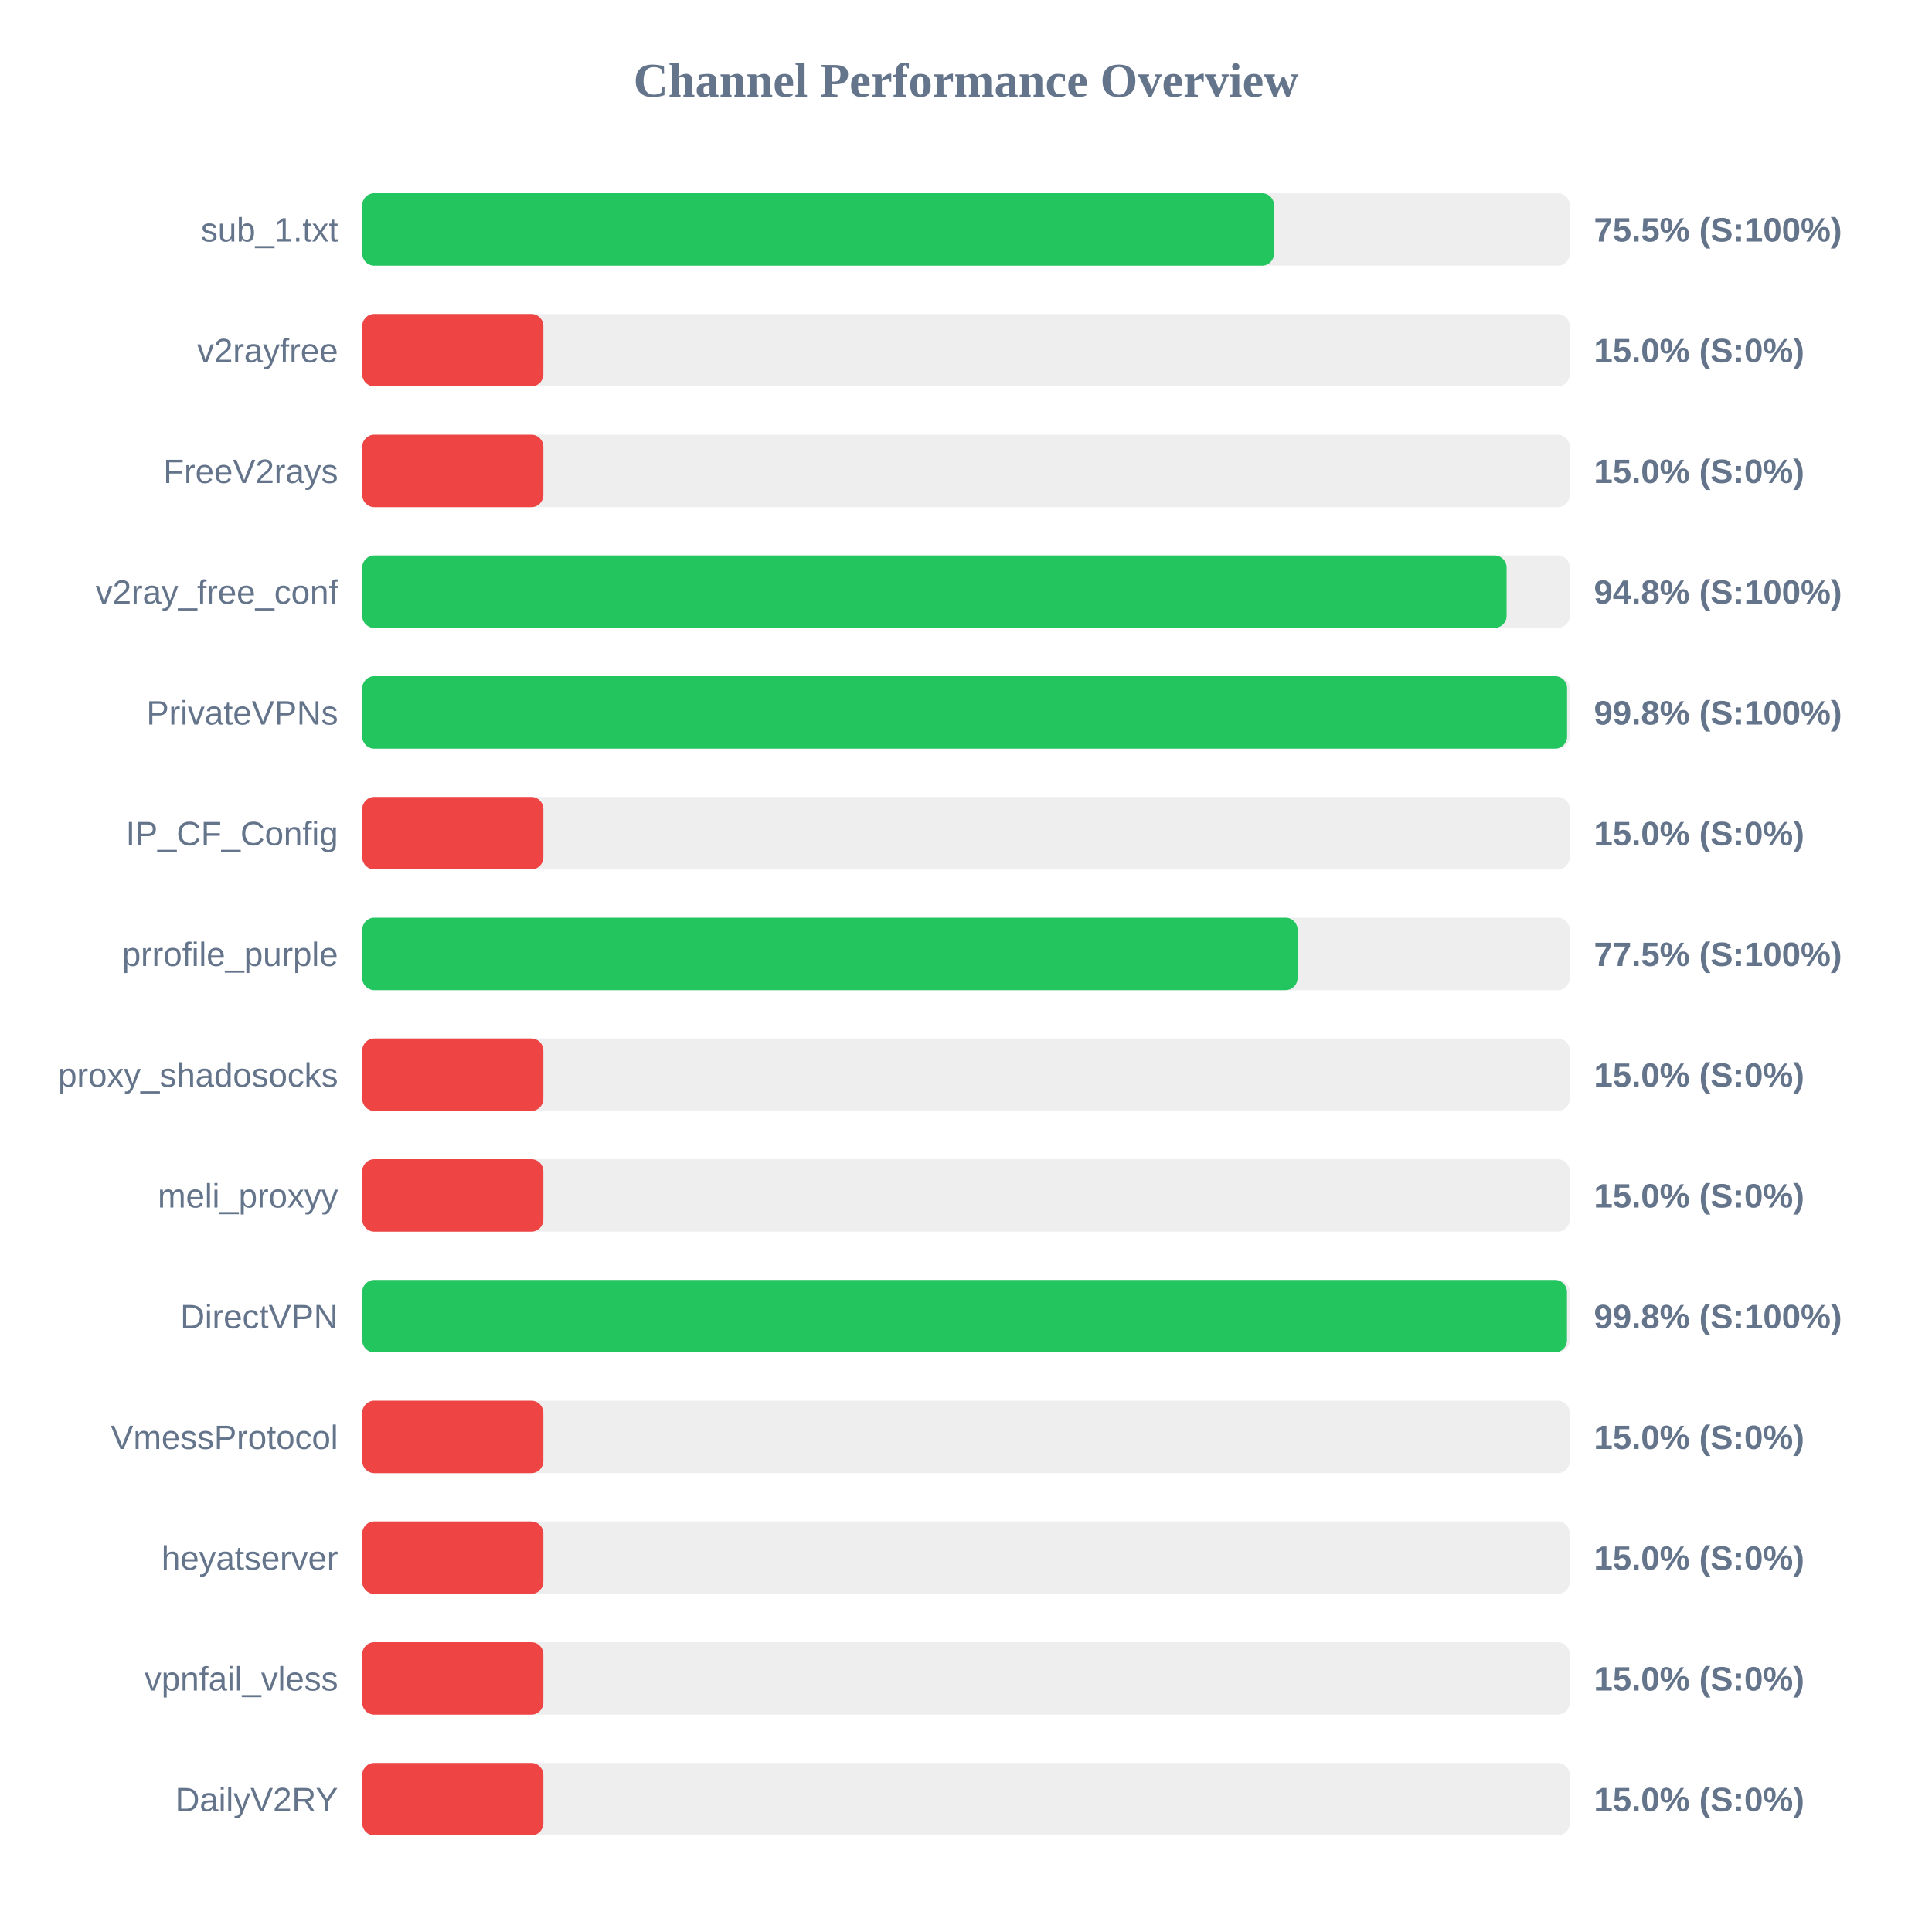
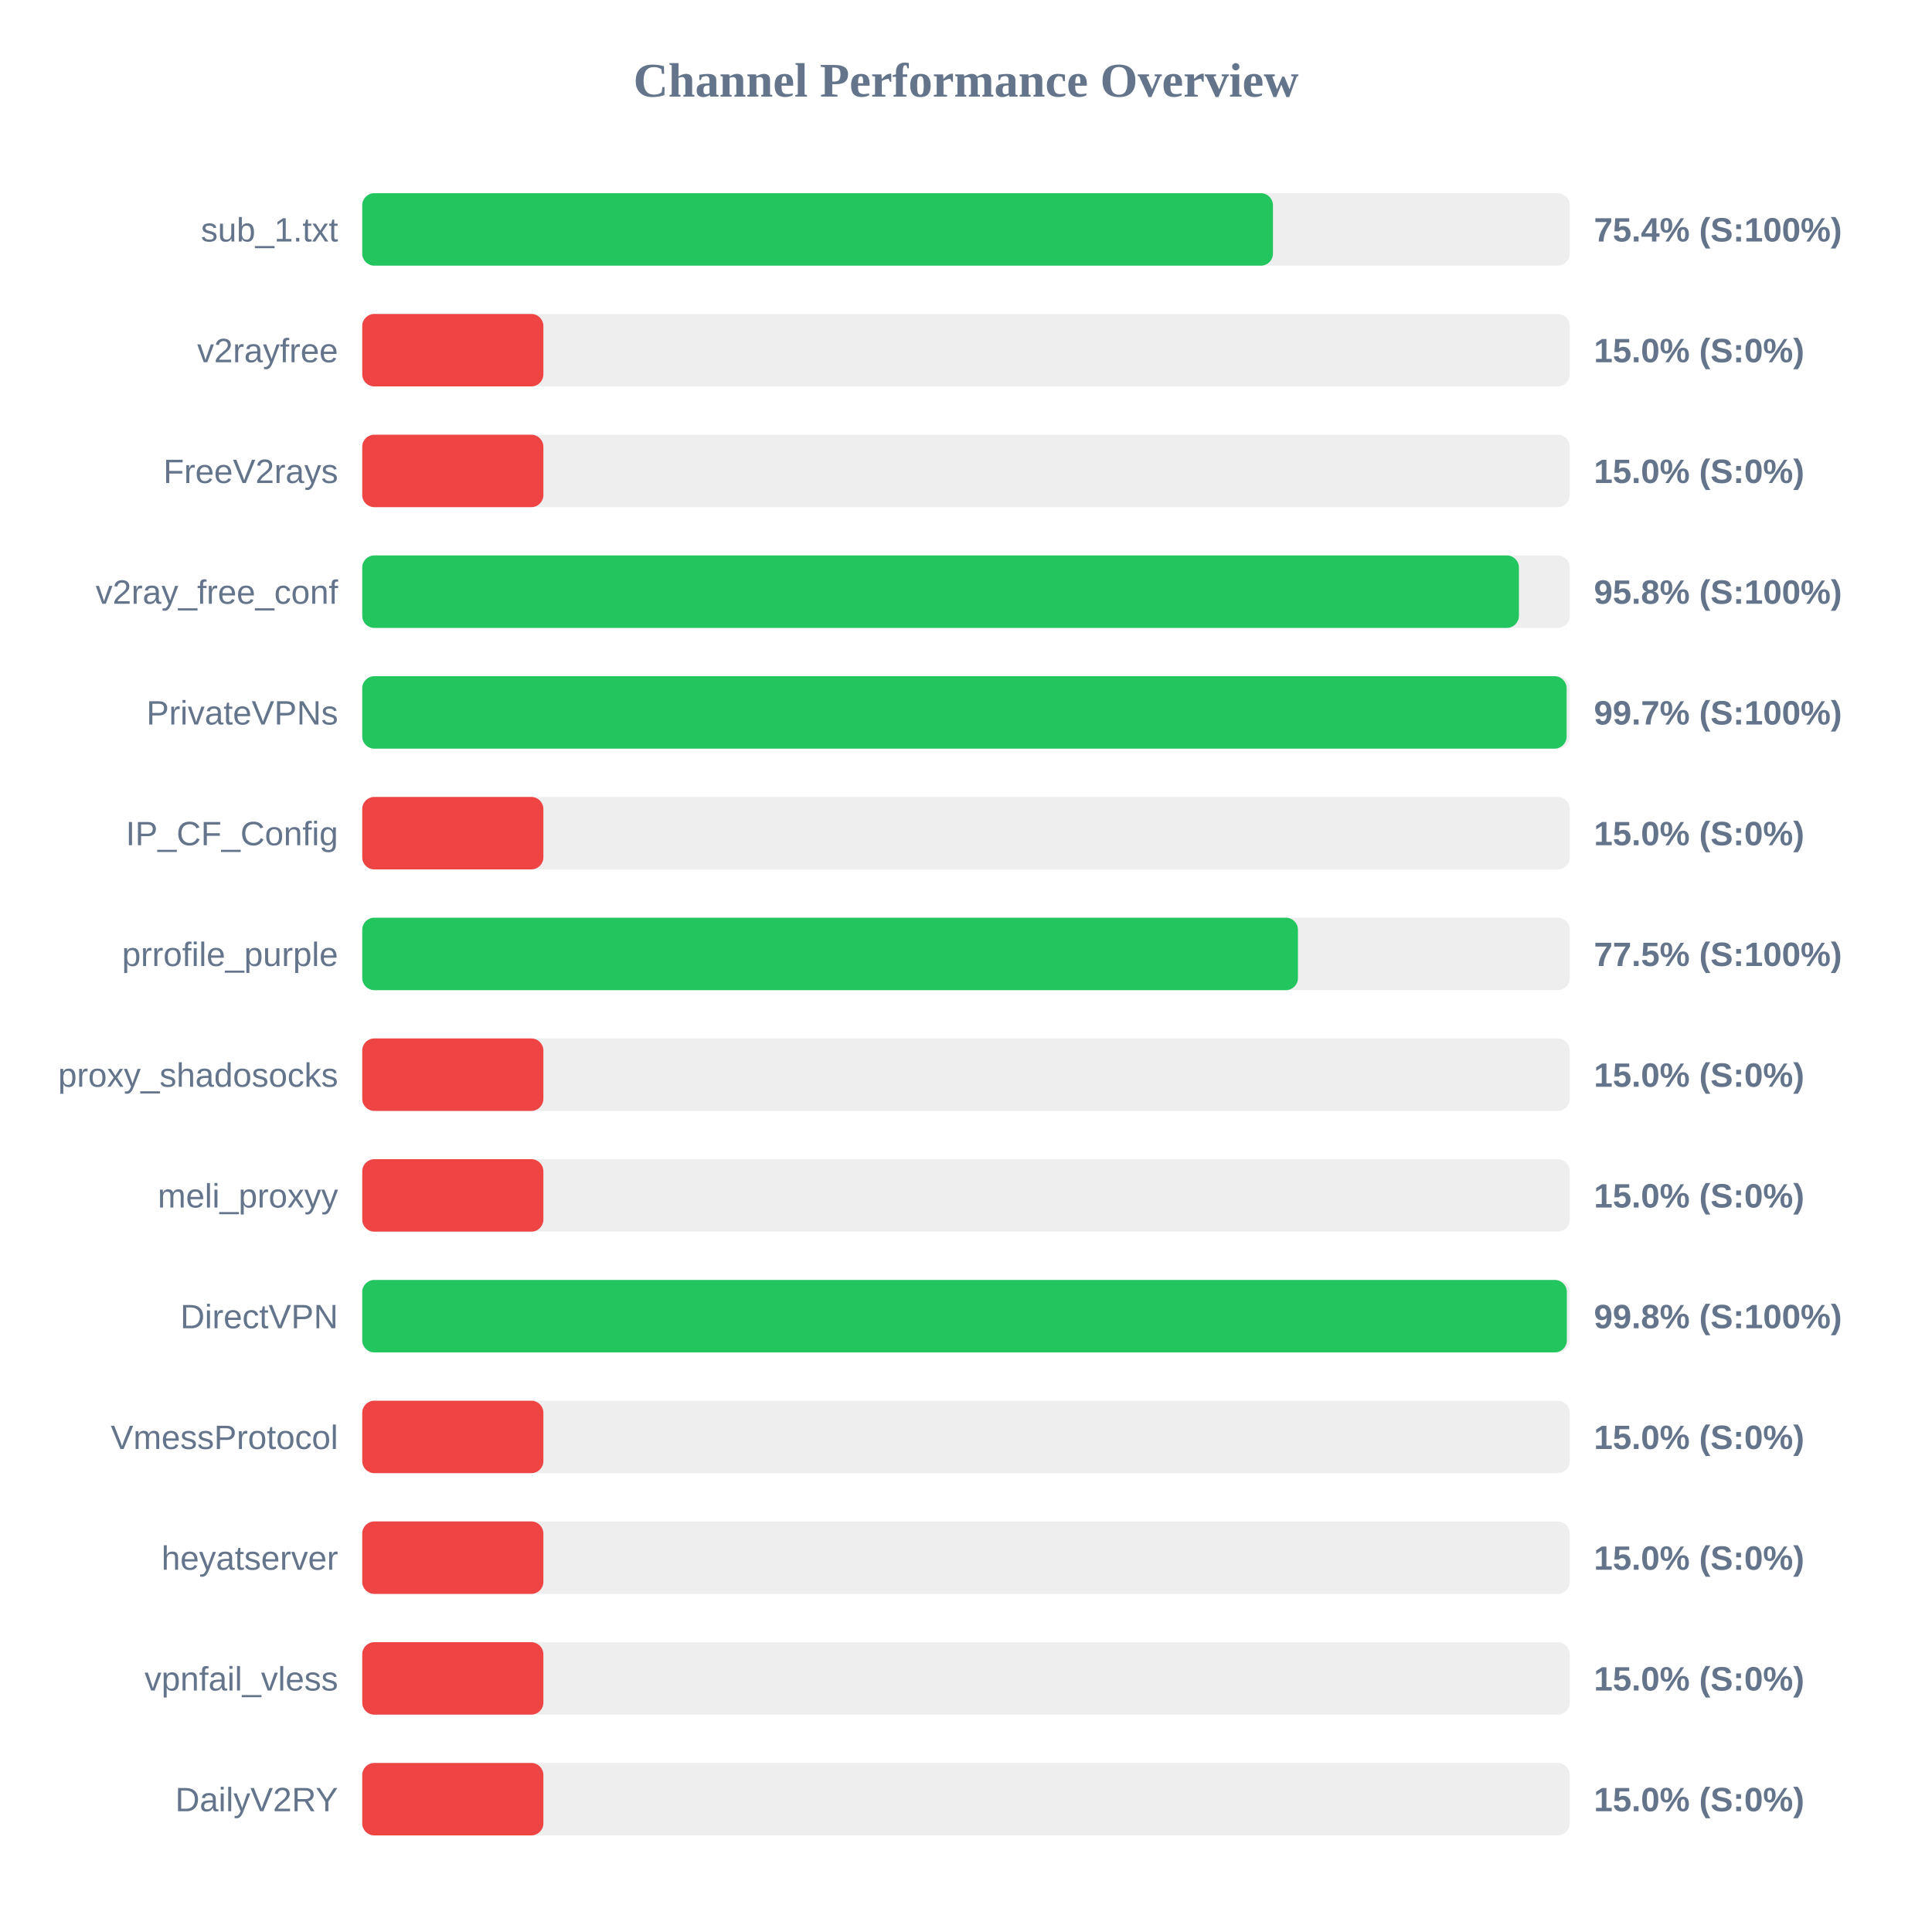
<svg xmlns="http://www.w3.org/2000/svg" width="800" height="800" version="1.1">
  <style>
        .row { font: 14px Arial; fill: #64748b; }
        .score { font: bold 14px Arial; fill: #64748b; }
    </style>
  <text x="400" y="40" text-anchor="middle" font-size="20px" font-weight="bold" fill="#64748b">Channel Performance Overview</text>
  <rect x="150" y="80" width="500" height="30" fill="#eee" rx="5" />
-   <rect x="150" y="80" width="377.55" height="30" fill="#22c55e" rx="5" />
+   <rect x="150" y="80" width="377.1" height="30" fill="#22c55e" rx="5" />
  <text x="140" y="100" text-anchor="end" class="row">sub_1.txt</text>
-   <text x="660" y="100" text-anchor="start" class="score">75.5% (S:100%)</text>
+   <text x="660" y="100" text-anchor="start" class="score">75.4% (S:100%)</text>
  <rect x="150" y="130" width="500" height="30" fill="#eee" rx="5" />
  <rect x="150" y="130" width="75.0" height="30" fill="#ef4444" rx="5" />
  <text x="140" y="150" text-anchor="end" class="row">v2rayfree</text>
  <text x="660" y="150" text-anchor="start" class="score">15.0% (S:0%)</text>
  <rect x="150" y="180" width="500" height="30" fill="#eee" rx="5" />
  <rect x="150" y="180" width="75.0" height="30" fill="#ef4444" rx="5" />
  <text x="140" y="200" text-anchor="end" class="row">FreeV2rays</text>
  <text x="660" y="200" text-anchor="start" class="score">15.0% (S:0%)</text>
  <rect x="150" y="230" width="500" height="30" fill="#eee" rx="5" />
-   <rect x="150" y="230" width="473.85" height="30" fill="#22c55e" rx="5" />
+   <rect x="150" y="230" width="478.95" height="30" fill="#22c55e" rx="5" />
  <text x="140" y="250" text-anchor="end" class="row">v2ray_free_conf</text>
-   <text x="660" y="250" text-anchor="start" class="score">94.8% (S:100%)</text>
+   <text x="660" y="250" text-anchor="start" class="score">95.8% (S:100%)</text>
  <rect x="150" y="280" width="500" height="30" fill="#eee" rx="5" />
-   <rect x="150" y="280" width="498.9" height="30" fill="#22c55e" rx="5" />
+   <rect x="150" y="280" width="498.7" height="30" fill="#22c55e" rx="5" />
  <text x="140" y="300" text-anchor="end" class="row">PrivateVPNs</text>
-   <text x="660" y="300" text-anchor="start" class="score">99.8% (S:100%)</text>
+   <text x="660" y="300" text-anchor="start" class="score">99.7% (S:100%)</text>
  <rect x="150" y="330" width="500" height="30" fill="#eee" rx="5" />
  <rect x="150" y="330" width="75.0" height="30" fill="#ef4444" rx="5" />
  <text x="140" y="350" text-anchor="end" class="row">IP_CF_Config</text>
  <text x="660" y="350" text-anchor="start" class="score">15.0% (S:0%)</text>
  <rect x="150" y="380" width="500" height="30" fill="#eee" rx="5" />
-   <rect x="150" y="380" width="387.3" height="30" fill="#22c55e" rx="5" />
+   <rect x="150" y="380" width="387.45" height="30" fill="#22c55e" rx="5" />
  <text x="140" y="400" text-anchor="end" class="row">prrofile_purple</text>
  <text x="660" y="400" text-anchor="start" class="score">77.5% (S:100%)</text>
  <rect x="150" y="430" width="500" height="30" fill="#eee" rx="5" />
  <rect x="150" y="430" width="75.0" height="30" fill="#ef4444" rx="5" />
  <text x="140" y="450" text-anchor="end" class="row">proxy_shadosocks</text>
  <text x="660" y="450" text-anchor="start" class="score">15.0% (S:0%)</text>
  <rect x="150" y="480" width="500" height="30" fill="#eee" rx="5" />
  <rect x="150" y="480" width="75.0" height="30" fill="#ef4444" rx="5" />
  <text x="140" y="500" text-anchor="end" class="row">meli_proxyy</text>
  <text x="660" y="500" text-anchor="start" class="score">15.0% (S:0%)</text>
  <rect x="150" y="530" width="500" height="30" fill="#eee" rx="5" />
-   <rect x="150" y="530" width="498.85" height="30" fill="#22c55e" rx="5" />
+   <rect x="150" y="530" width="498.8" height="30" fill="#22c55e" rx="5" />
  <text x="140" y="550" text-anchor="end" class="row">DirectVPN</text>
  <text x="660" y="550" text-anchor="start" class="score">99.8% (S:100%)</text>
  <rect x="150" y="580" width="500" height="30" fill="#eee" rx="5" />
  <rect x="150" y="580" width="75.0" height="30" fill="#ef4444" rx="5" />
  <text x="140" y="600" text-anchor="end" class="row">VmessProtocol</text>
  <text x="660" y="600" text-anchor="start" class="score">15.0% (S:0%)</text>
  <rect x="150" y="630" width="500" height="30" fill="#eee" rx="5" />
  <rect x="150" y="630" width="75.0" height="30" fill="#ef4444" rx="5" />
  <text x="140" y="650" text-anchor="end" class="row">heyatserver</text>
  <text x="660" y="650" text-anchor="start" class="score">15.0% (S:0%)</text>
  <rect x="150" y="680" width="500" height="30" fill="#eee" rx="5" />
  <rect x="150" y="680" width="75.0" height="30" fill="#ef4444" rx="5" />
  <text x="140" y="700" text-anchor="end" class="row">vpnfail_vless</text>
  <text x="660" y="700" text-anchor="start" class="score">15.0% (S:0%)</text>
  <rect x="150" y="730" width="500" height="30" fill="#eee" rx="5" />
  <rect x="150" y="730" width="75.0" height="30" fill="#ef4444" rx="5" />
  <text x="140" y="750" text-anchor="end" class="row">DailyV2RY</text>
  <text x="660" y="750" text-anchor="start" class="score">15.0% (S:0%)</text>
</svg>
